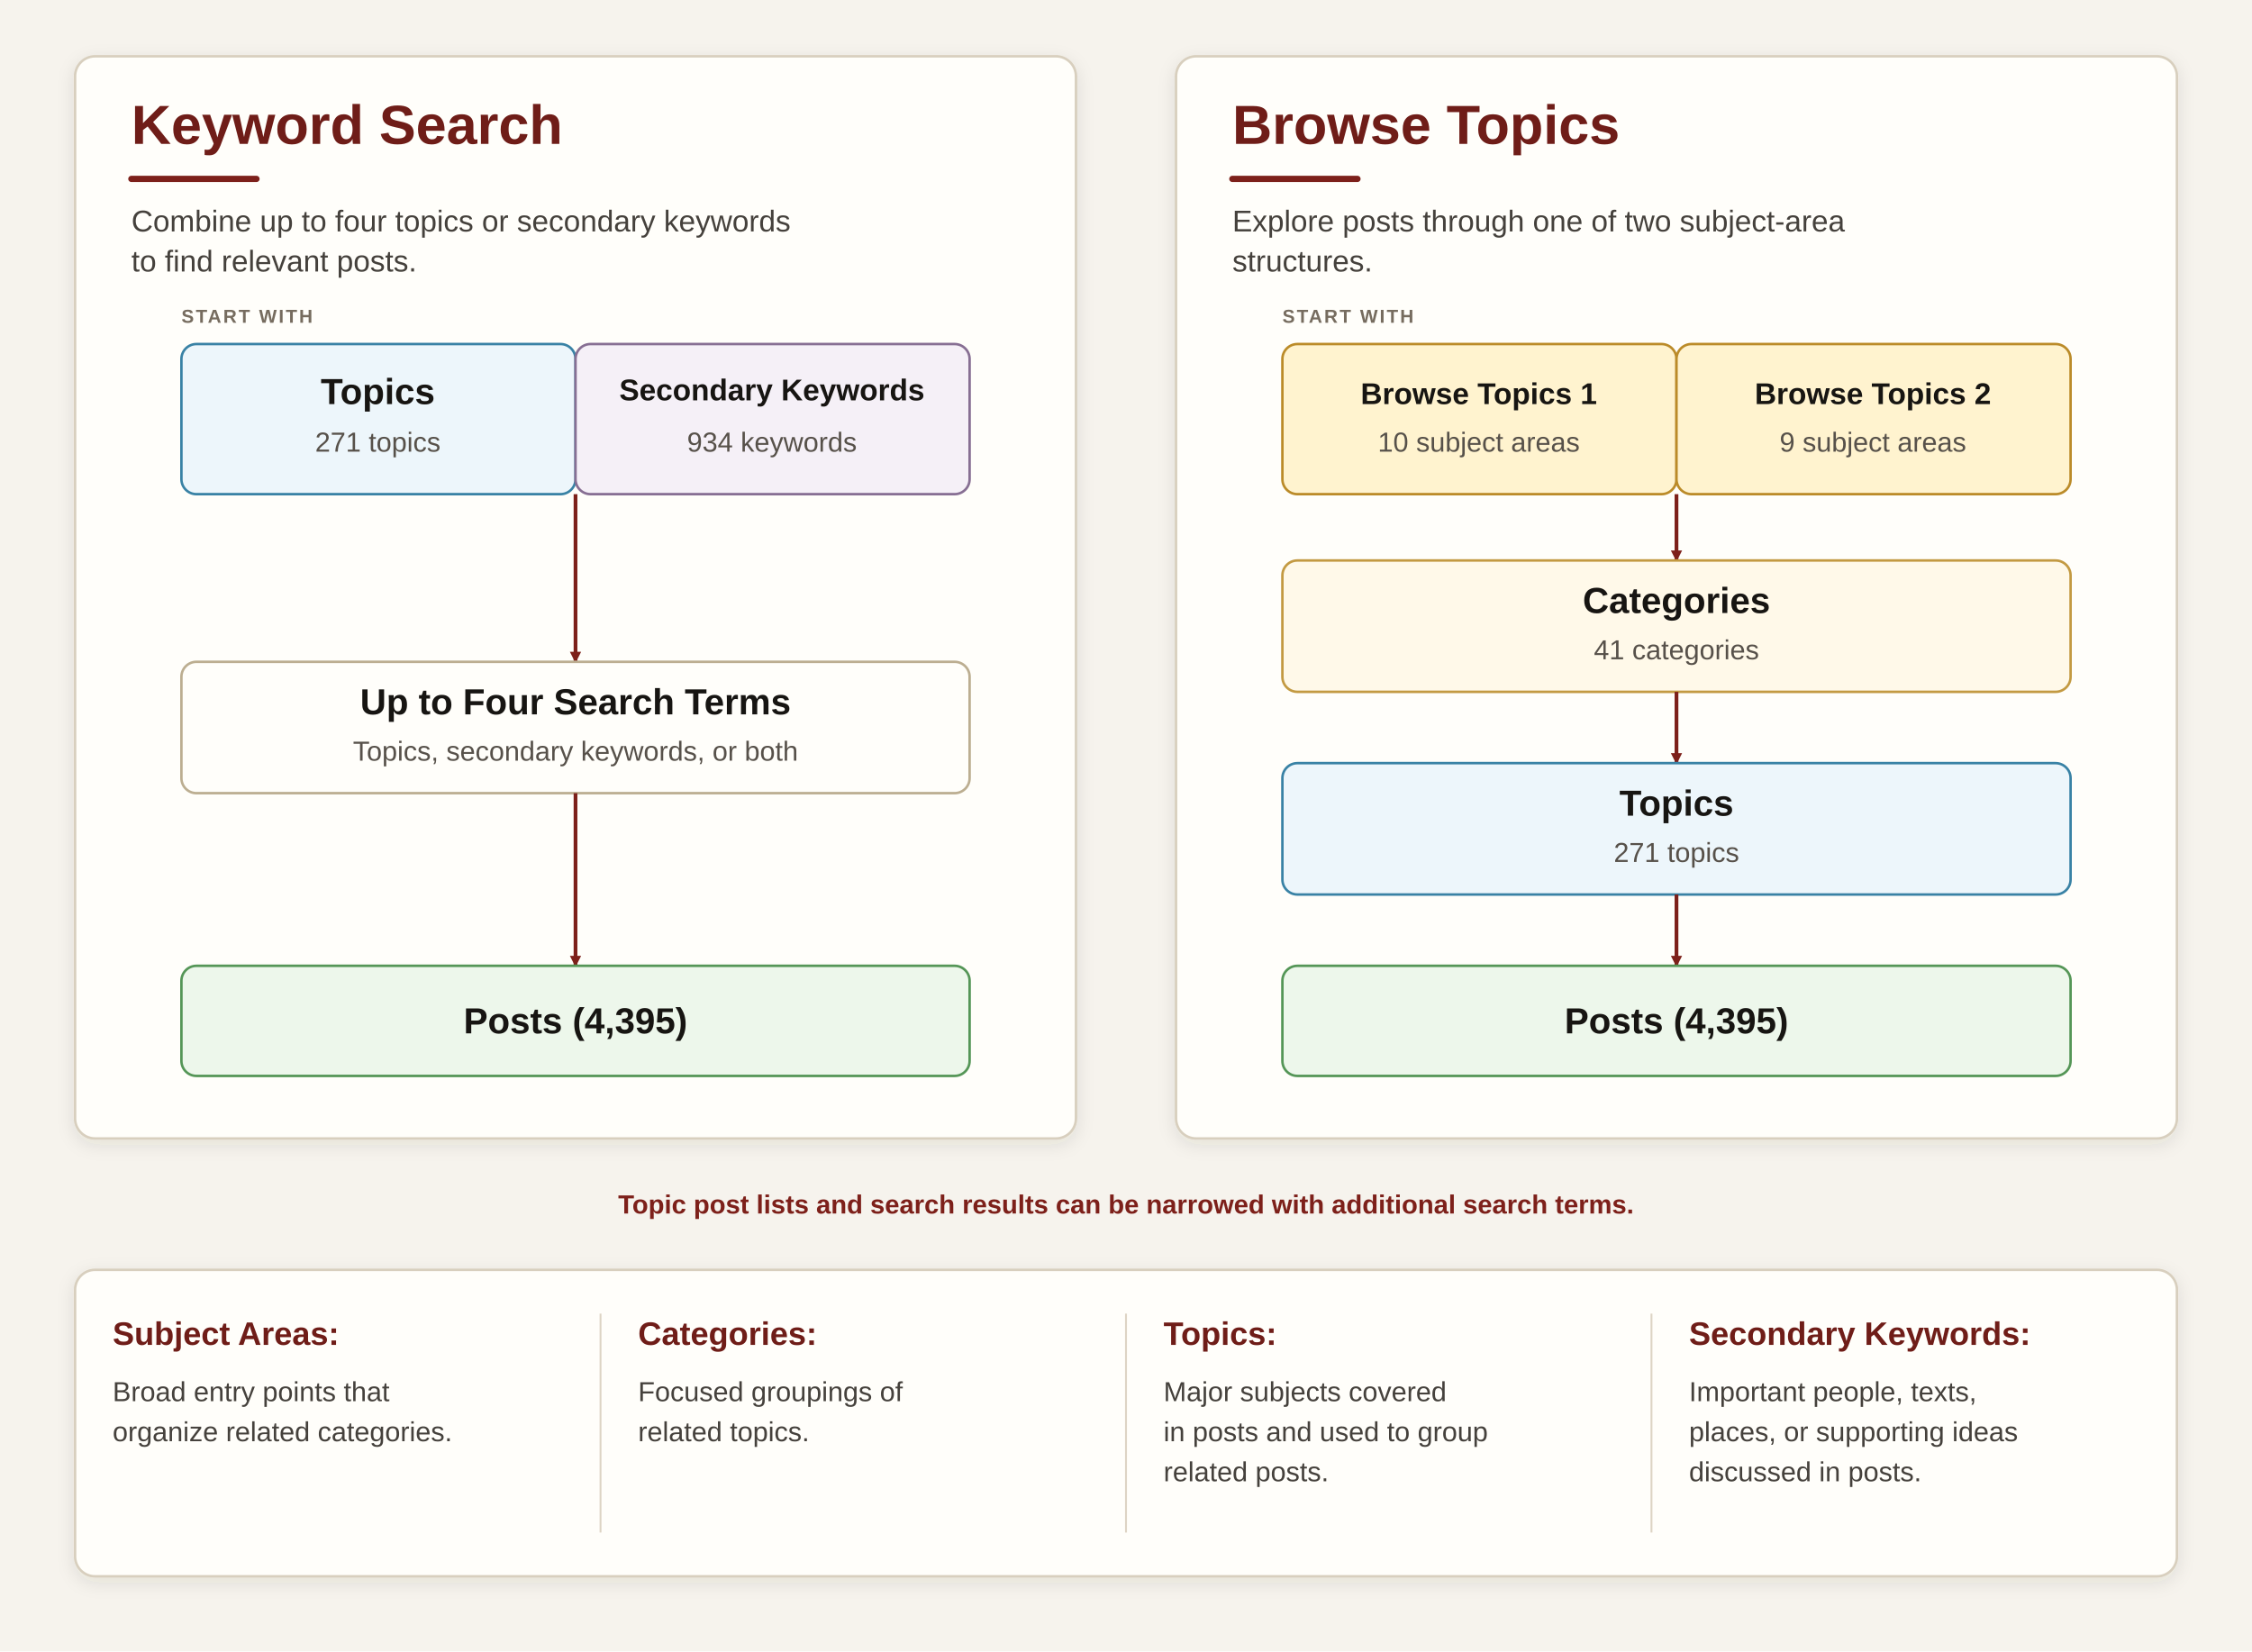
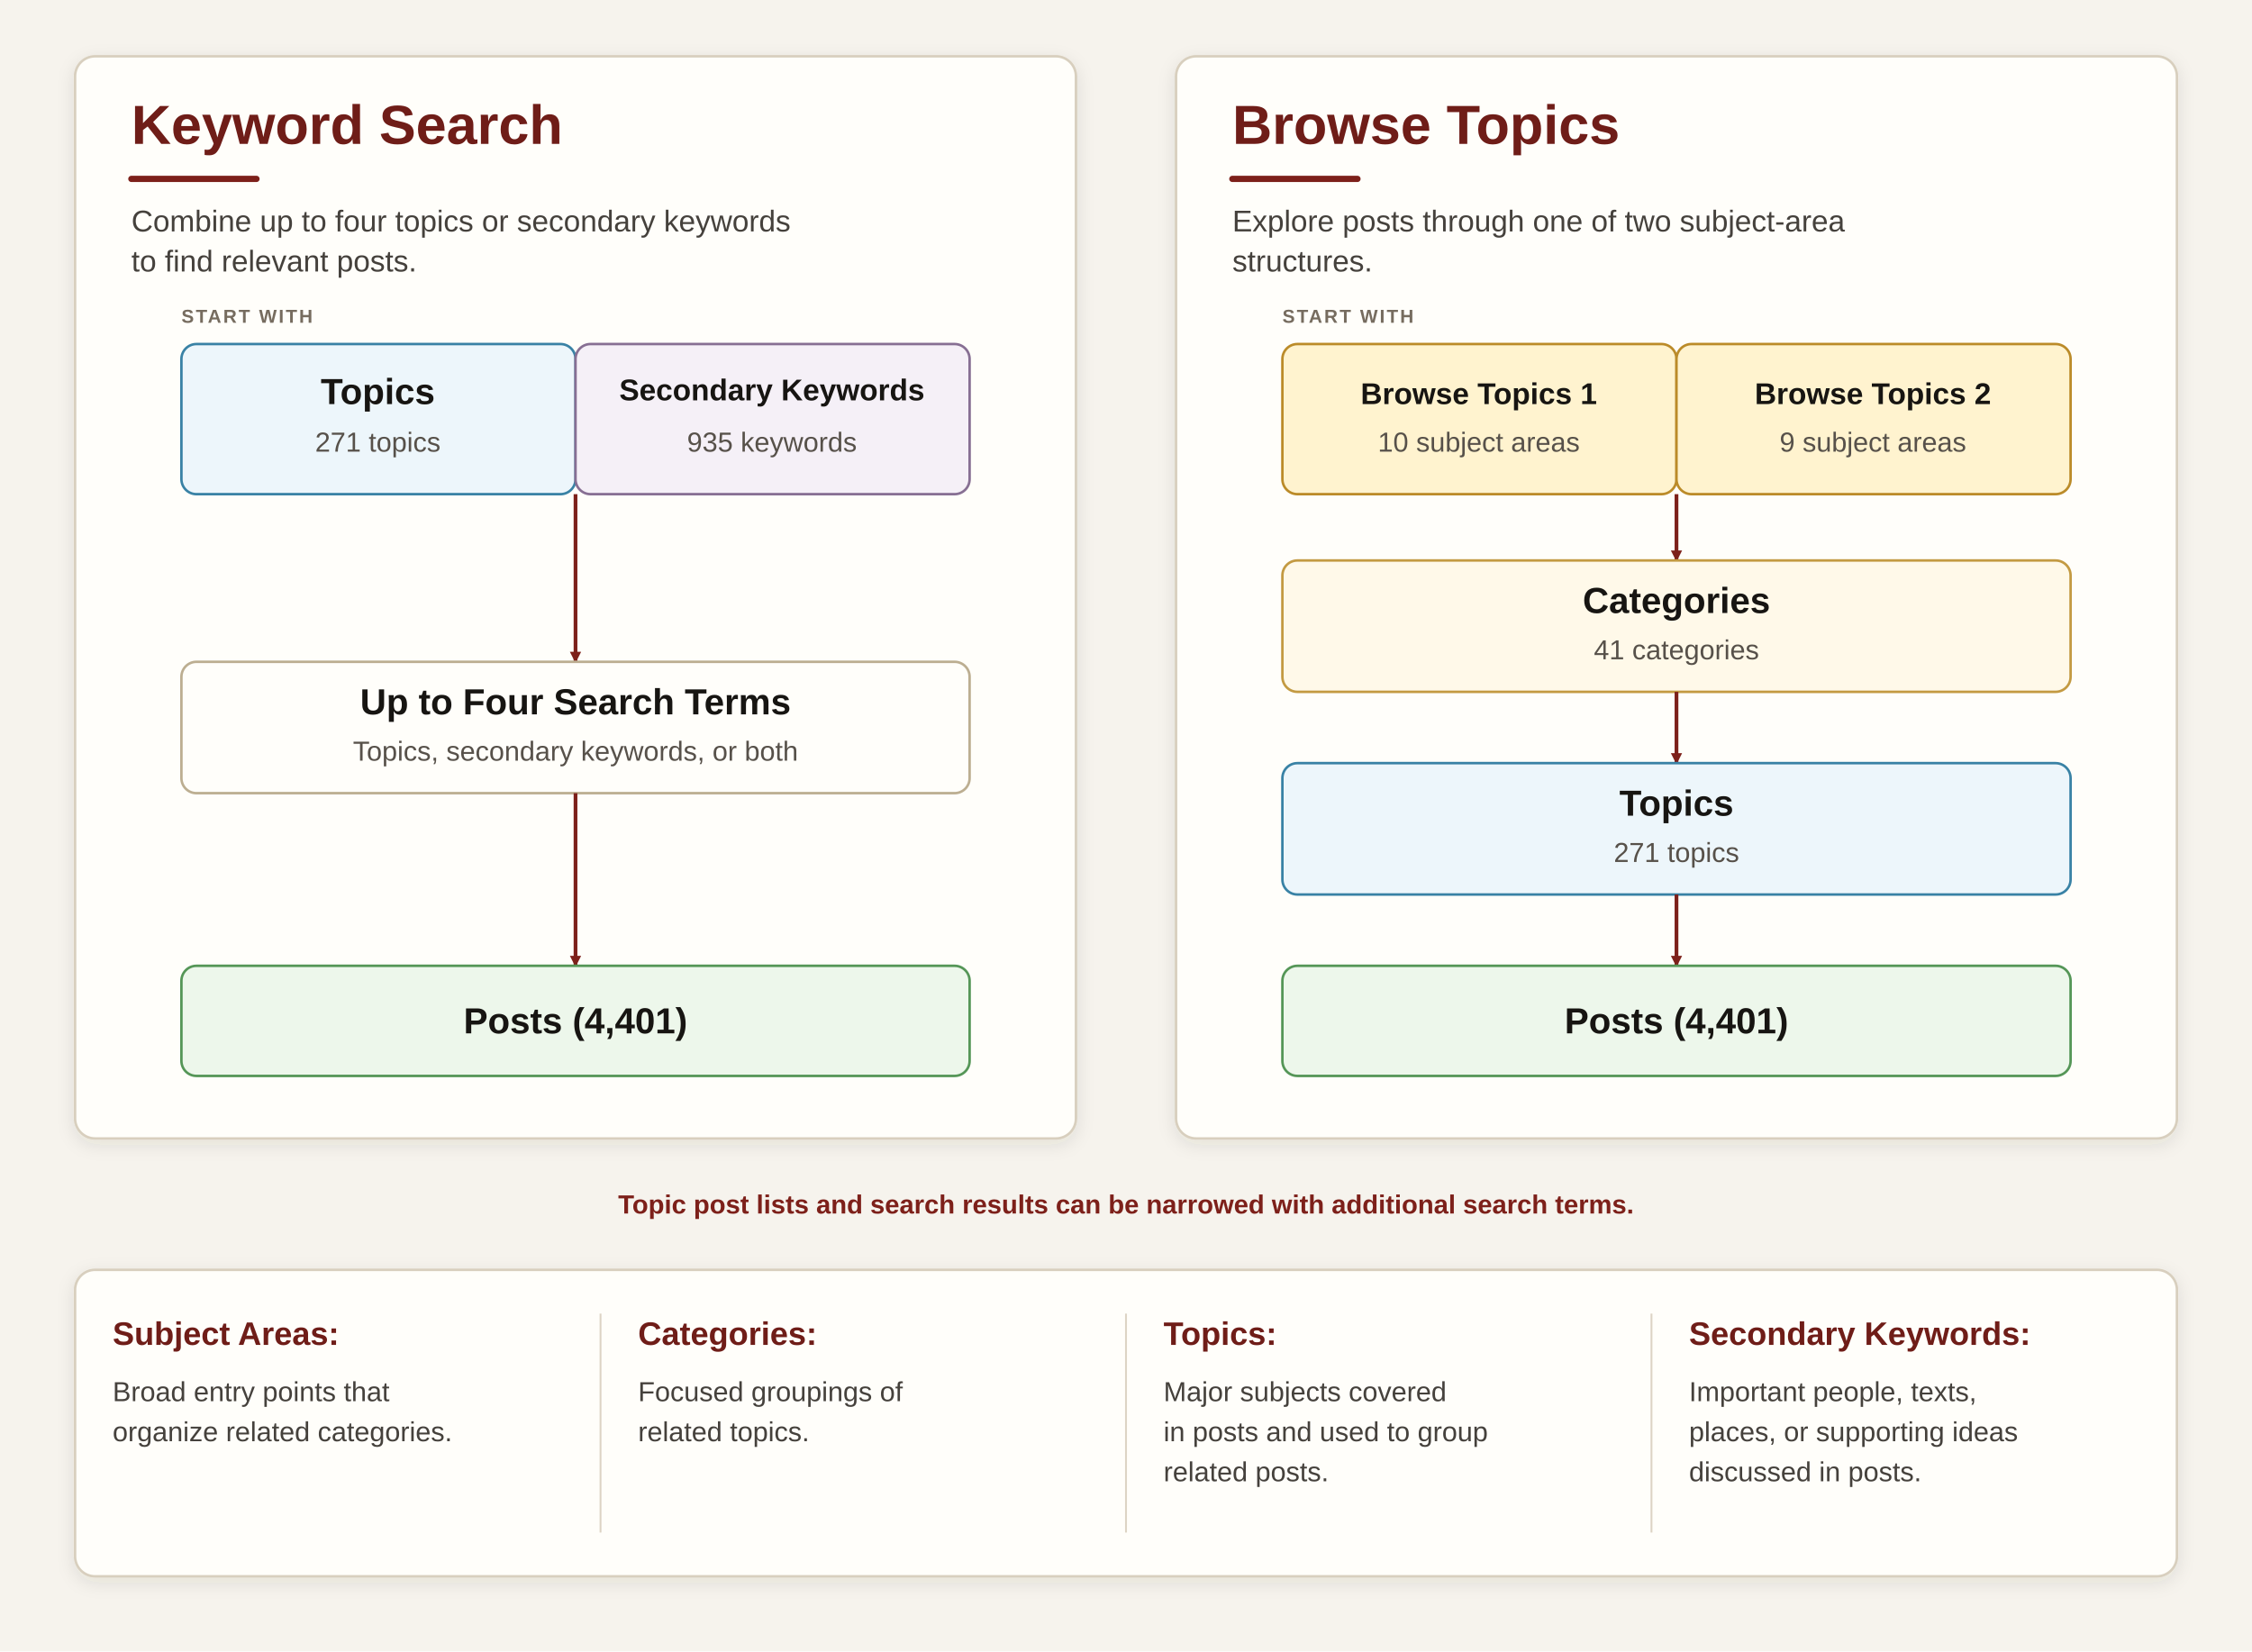
<svg xmlns="http://www.w3.org/2000/svg" width="1800" height="1320" viewBox="0 0 1800 1320" role="img" aria-labelledby="title description">
  <defs>
    <filter id="shadow" x="-10%" y="-10%" width="120%" height="130%">
      <feDropShadow dx="0" dy="4" stdDeviation="7" flood-color="#392d20" flood-opacity="0.10" />
    </filter>
    <marker id="arrow" markerWidth="9" markerHeight="9" refX="8" refY="4.5" orient="auto" markerUnits="userSpaceOnUse">
      <path d="M0,0 L9,4.5 L0,9 z" fill="#7d201a" />
    </marker>
    <style>
      .page { fill: #f6f3ed; }
      .panel { fill: #fffefa; stroke: #d8cfbe; stroke-width: 2; filter: url(#shadow); }
      .box { stroke-width: 2; }
      .process { fill: #fffefa; stroke: #bcae91; }
      .topic { fill: #edf6fb; stroke: #3982a5; }
      .keyword { fill: #f5f0f7; stroke: #876f93; }
      .subject { fill: #fff3cf; stroke: #bb8b29; }
      .category { fill: #fff9e9; stroke: #c39a42; }
      .post { fill: #edf7eb; stroke: #559657; }
      .heading { font: 700 44px Arial, Helvetica, sans-serif; fill: #6f1d18; }
      .subheading { font: 400 24px Arial, Helvetica, sans-serif; fill: #45413c; }
      .stage { font: 700 15px Arial, Helvetica, sans-serif; letter-spacing: 1.5px; fill: #766c5f; }
      .label { font: 700 29px Arial, Helvetica, sans-serif; fill: #171512; }
      .label-small { font: 700 24px Arial, Helvetica, sans-serif; fill: #171512; }
      .count { font: 400 22px Arial, Helvetica, sans-serif; fill: #57514a; }
      .note { font: 600 21px Arial, Helvetica, sans-serif; fill: #7d201a; }
      .definition-title { font: 700 26px Arial, Helvetica, sans-serif; fill: #6f1d18; }
      .definition { font: 400 22px Arial, Helvetica, sans-serif; fill: #45413c; }
      .arrow { fill: none; stroke: #7d201a; stroke-width: 3; marker-end: url(#arrow); }
      .accent { stroke: #7d201a; stroke-width: 5; stroke-linecap: round; }
      .divider { stroke: #ddd4c4; stroke-width: 1.5; }
    </style>
  </defs>
  <rect class="page" width="100%" height="100%" />
  <rect class="panel" x="60" y="45" width="800" height="865" rx="16" />
  <rect class="panel" x="940" y="45" width="800" height="865" rx="16" />
  <text class="heading" x="105" y="115">Keyword Search</text>
  <line class="accent" x1="105" y1="143" x2="205" y2="143" />
  <text class="subheading" x="105" y="185">Combine up to four topics or secondary keywords</text>
  <text class="subheading" x="105" y="217">to find relevant posts.</text>
  <text class="heading" x="985" y="115">Browse Topics</text>
  <line class="accent" x1="985" y1="143" x2="1085" y2="143" />
  <text class="subheading" x="985" y="185">Explore posts through one of two subject-area</text>
  <text class="subheading" x="985" y="217">structures.</text>
  <text class="stage" x="145" y="258">START WITH</text>
  <text class="stage" x="1025" y="258">START WITH</text>
  <rect class="box topic" x="145" y="275" width="315" height="120" rx="12" />
  <rect class="box keyword" x="460" y="275" width="315" height="120" rx="12" />
  <text class="label" x="302" y="323" text-anchor="middle">Topics</text>
  <text class="count" x="302" y="361" text-anchor="middle">271 topics</text>
  <text class="label-small" x="617" y="320" text-anchor="middle">Secondary Keywords</text>
-   <text class="count" x="617" y="361" text-anchor="middle">934 keywords</text>
+   <text class="count" x="617" y="361" text-anchor="middle">935 keywords</text>
  <rect class="box subject" x="1025" y="275" width="315" height="120" rx="12" />
  <rect class="box subject" x="1340" y="275" width="315" height="120" rx="12" />
  <text class="label-small" x="1182" y="323" text-anchor="middle">Browse Topics 1</text>
  <text class="count" x="1182" y="361" text-anchor="middle">10 subject areas</text>
  <text class="label-small" x="1497" y="323" text-anchor="middle">Browse Topics 2</text>
  <text class="count" x="1497" y="361" text-anchor="middle">9 subject areas</text>
  <path class="arrow" d="M460 395 L460 529" />
  <path class="arrow" d="M1340 395 L1340 448" />
  <rect class="box process" x="145" y="529" width="630" height="105" rx="12" />
  <text class="label" x="460" y="571" text-anchor="middle">Up to Four Search Terms</text>
  <text class="count" x="460" y="608" text-anchor="middle">Topics, secondary keywords, or both</text>
  <rect class="box category" x="1025" y="448" width="630" height="105" rx="12" />
  <text class="label" x="1340" y="490" text-anchor="middle">Categories</text>
  <text class="count" x="1340" y="527" text-anchor="middle">41 categories</text>
  <path class="arrow" d="M1340 553 L1340 610" />
  <rect class="box topic" x="1025" y="610" width="630" height="105" rx="12" />
  <text class="label" x="1340" y="652" text-anchor="middle">Topics</text>
  <text class="count" x="1340" y="689" text-anchor="middle">271 topics</text>
  <path class="arrow" d="M460 634 L460 772" />
  <path class="arrow" d="M1340 715 L1340 772" />
  <rect class="box post" x="145" y="772" width="630" height="88" rx="12" />
  <rect class="box post" x="1025" y="772" width="630" height="88" rx="12" />
-   <text class="label" x="460" y="826" text-anchor="middle">Posts (4,395)</text>
-   <text class="label" x="1340" y="826" text-anchor="middle">Posts (4,395)</text>
+   <text class="label" x="460" y="826" text-anchor="middle">Posts (4,401)</text>
+   <text class="label" x="1340" y="826" text-anchor="middle">Posts (4,401)</text>
  <text class="note" x="900" y="970" text-anchor="middle">Topic post lists and search results can be narrowed with additional search terms.</text>
  <rect class="panel" x="60" y="1015" width="1680" height="245" rx="16" />
  <line class="divider" x1="480" y1="1050" x2="480" y2="1225" />
  <line class="divider" x1="900" y1="1050" x2="900" y2="1225" />
  <line class="divider" x1="1320" y1="1050" x2="1320" y2="1225" />
  <text class="definition-title" x="90" y="1075">Subject Areas:</text>
  <text class="definition" x="90" y="1120">Broad entry points that</text>
  <text class="definition" x="90" y="1152">organize related categories.</text>
  <text class="definition-title" x="510" y="1075">Categories:</text>
  <text class="definition" x="510" y="1120">Focused groupings of</text>
  <text class="definition" x="510" y="1152">related topics.</text>
  <text class="definition-title" x="930" y="1075">Topics:</text>
  <text class="definition" x="930" y="1120">Major subjects covered</text>
  <text class="definition" x="930" y="1152">in posts and used to group</text>
  <text class="definition" x="930" y="1184">related posts.</text>
  <text class="definition-title" x="1350" y="1075">Secondary Keywords:</text>
  <text class="definition" x="1350" y="1120">Important people, texts,</text>
  <text class="definition" x="1350" y="1152">places, or supporting ideas</text>
  <text class="definition" x="1350" y="1184">discussed in posts.</text>
</svg>
